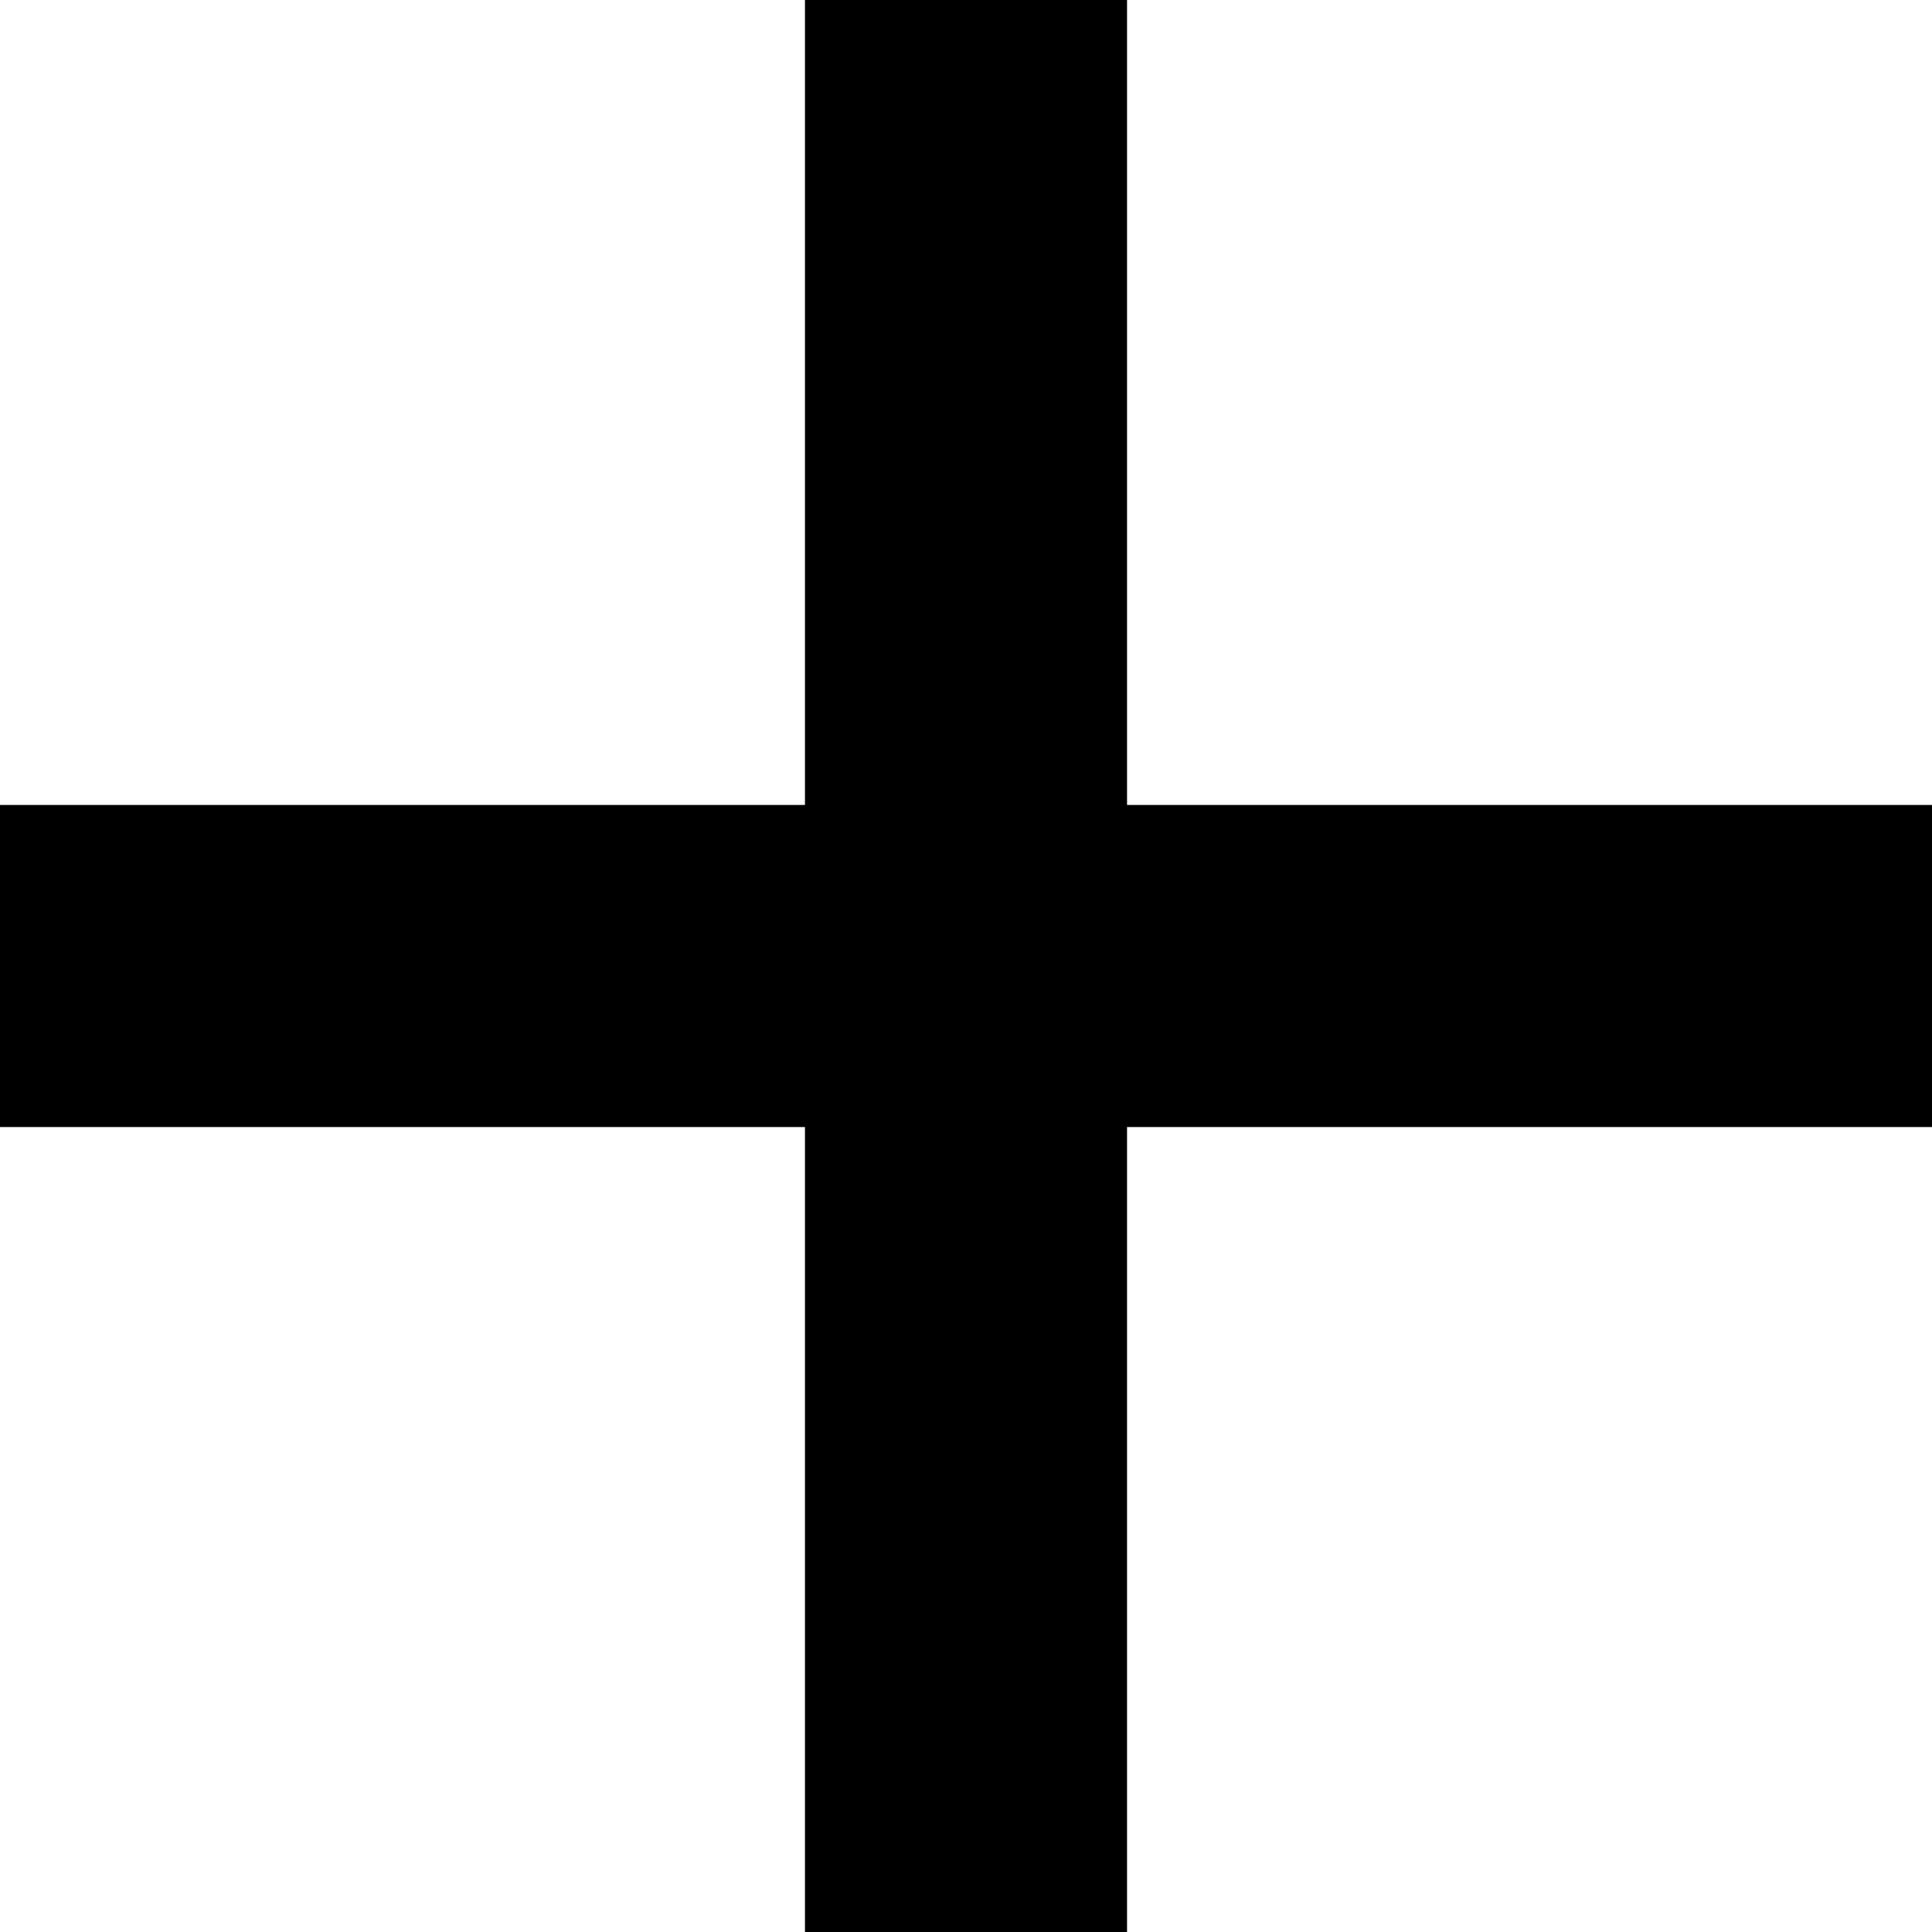
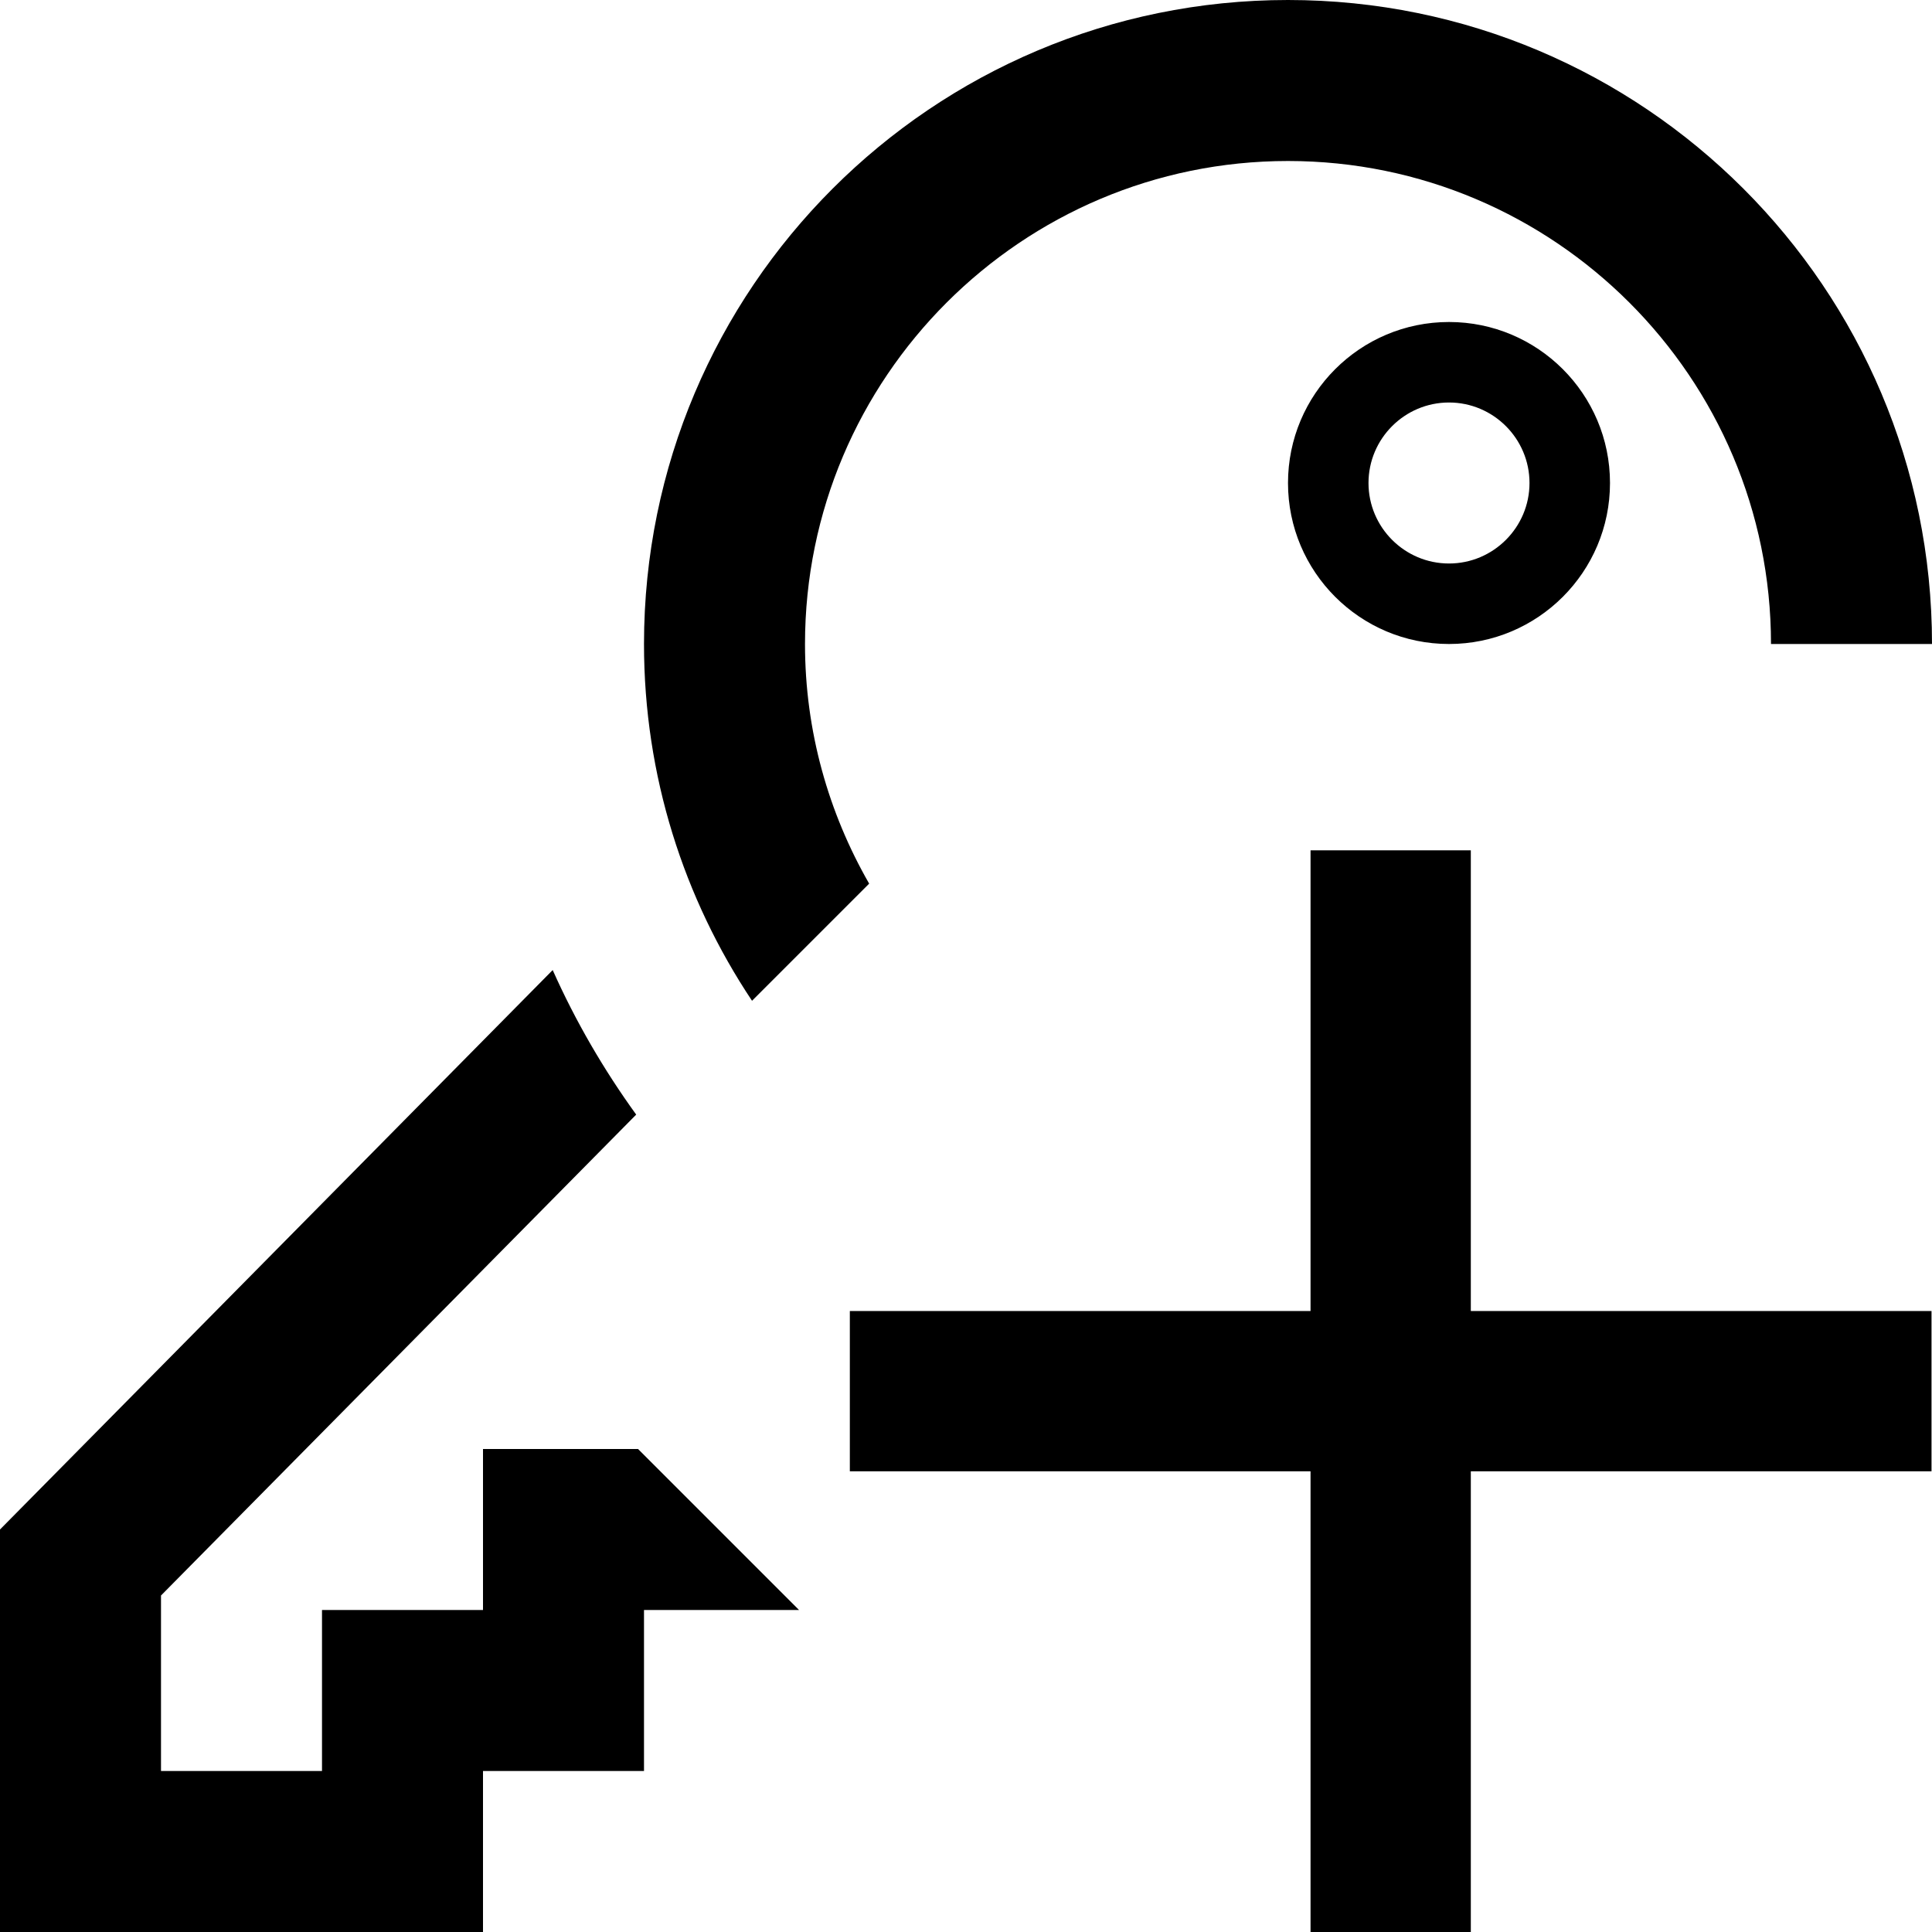
<svg xmlns="http://www.w3.org/2000/svg" height="24" viewBox="0 0 24 24" width="24">
-   <path d="m24 10h-10v-10h-4v10h-10v4h10v10h4v-10h10z" />
+   <path d="m24 8c0-4.418-3.582-8-8-8s-8 3.582-8 8c0 1.64.496 3.163 1.342 4.432l1.455-1.455c-.504-.878-.797-1.893-.797-2.977 0-3.309 2.691-6 6-6s6 2.691 6 6m-4-4c-1.104 0-2 .896-2 2s.896 2 2 2 2-.896 2-2-.896-2-2-2zm0 1c.551 0 1 .449 1 1s-.449 1-1 1-1-.449-1-1 .449-1 1-1zm-11.135 7.051-6.865 6.949v5h6v-2h2v-2h1.926l-2-2h-1.926v2h-2v2h-2v-2.18l3.85-3.896 2.053-2.078c-.404-.559-.753-1.158-1.037-1.795z" />
+   <path d="m16.28 10.563h1.991v13.437h-1.991z" />
+   <path d="m16.286-23.994h1.991v13.437h-1.991z" transform="rotate(90)" />
</svg>
